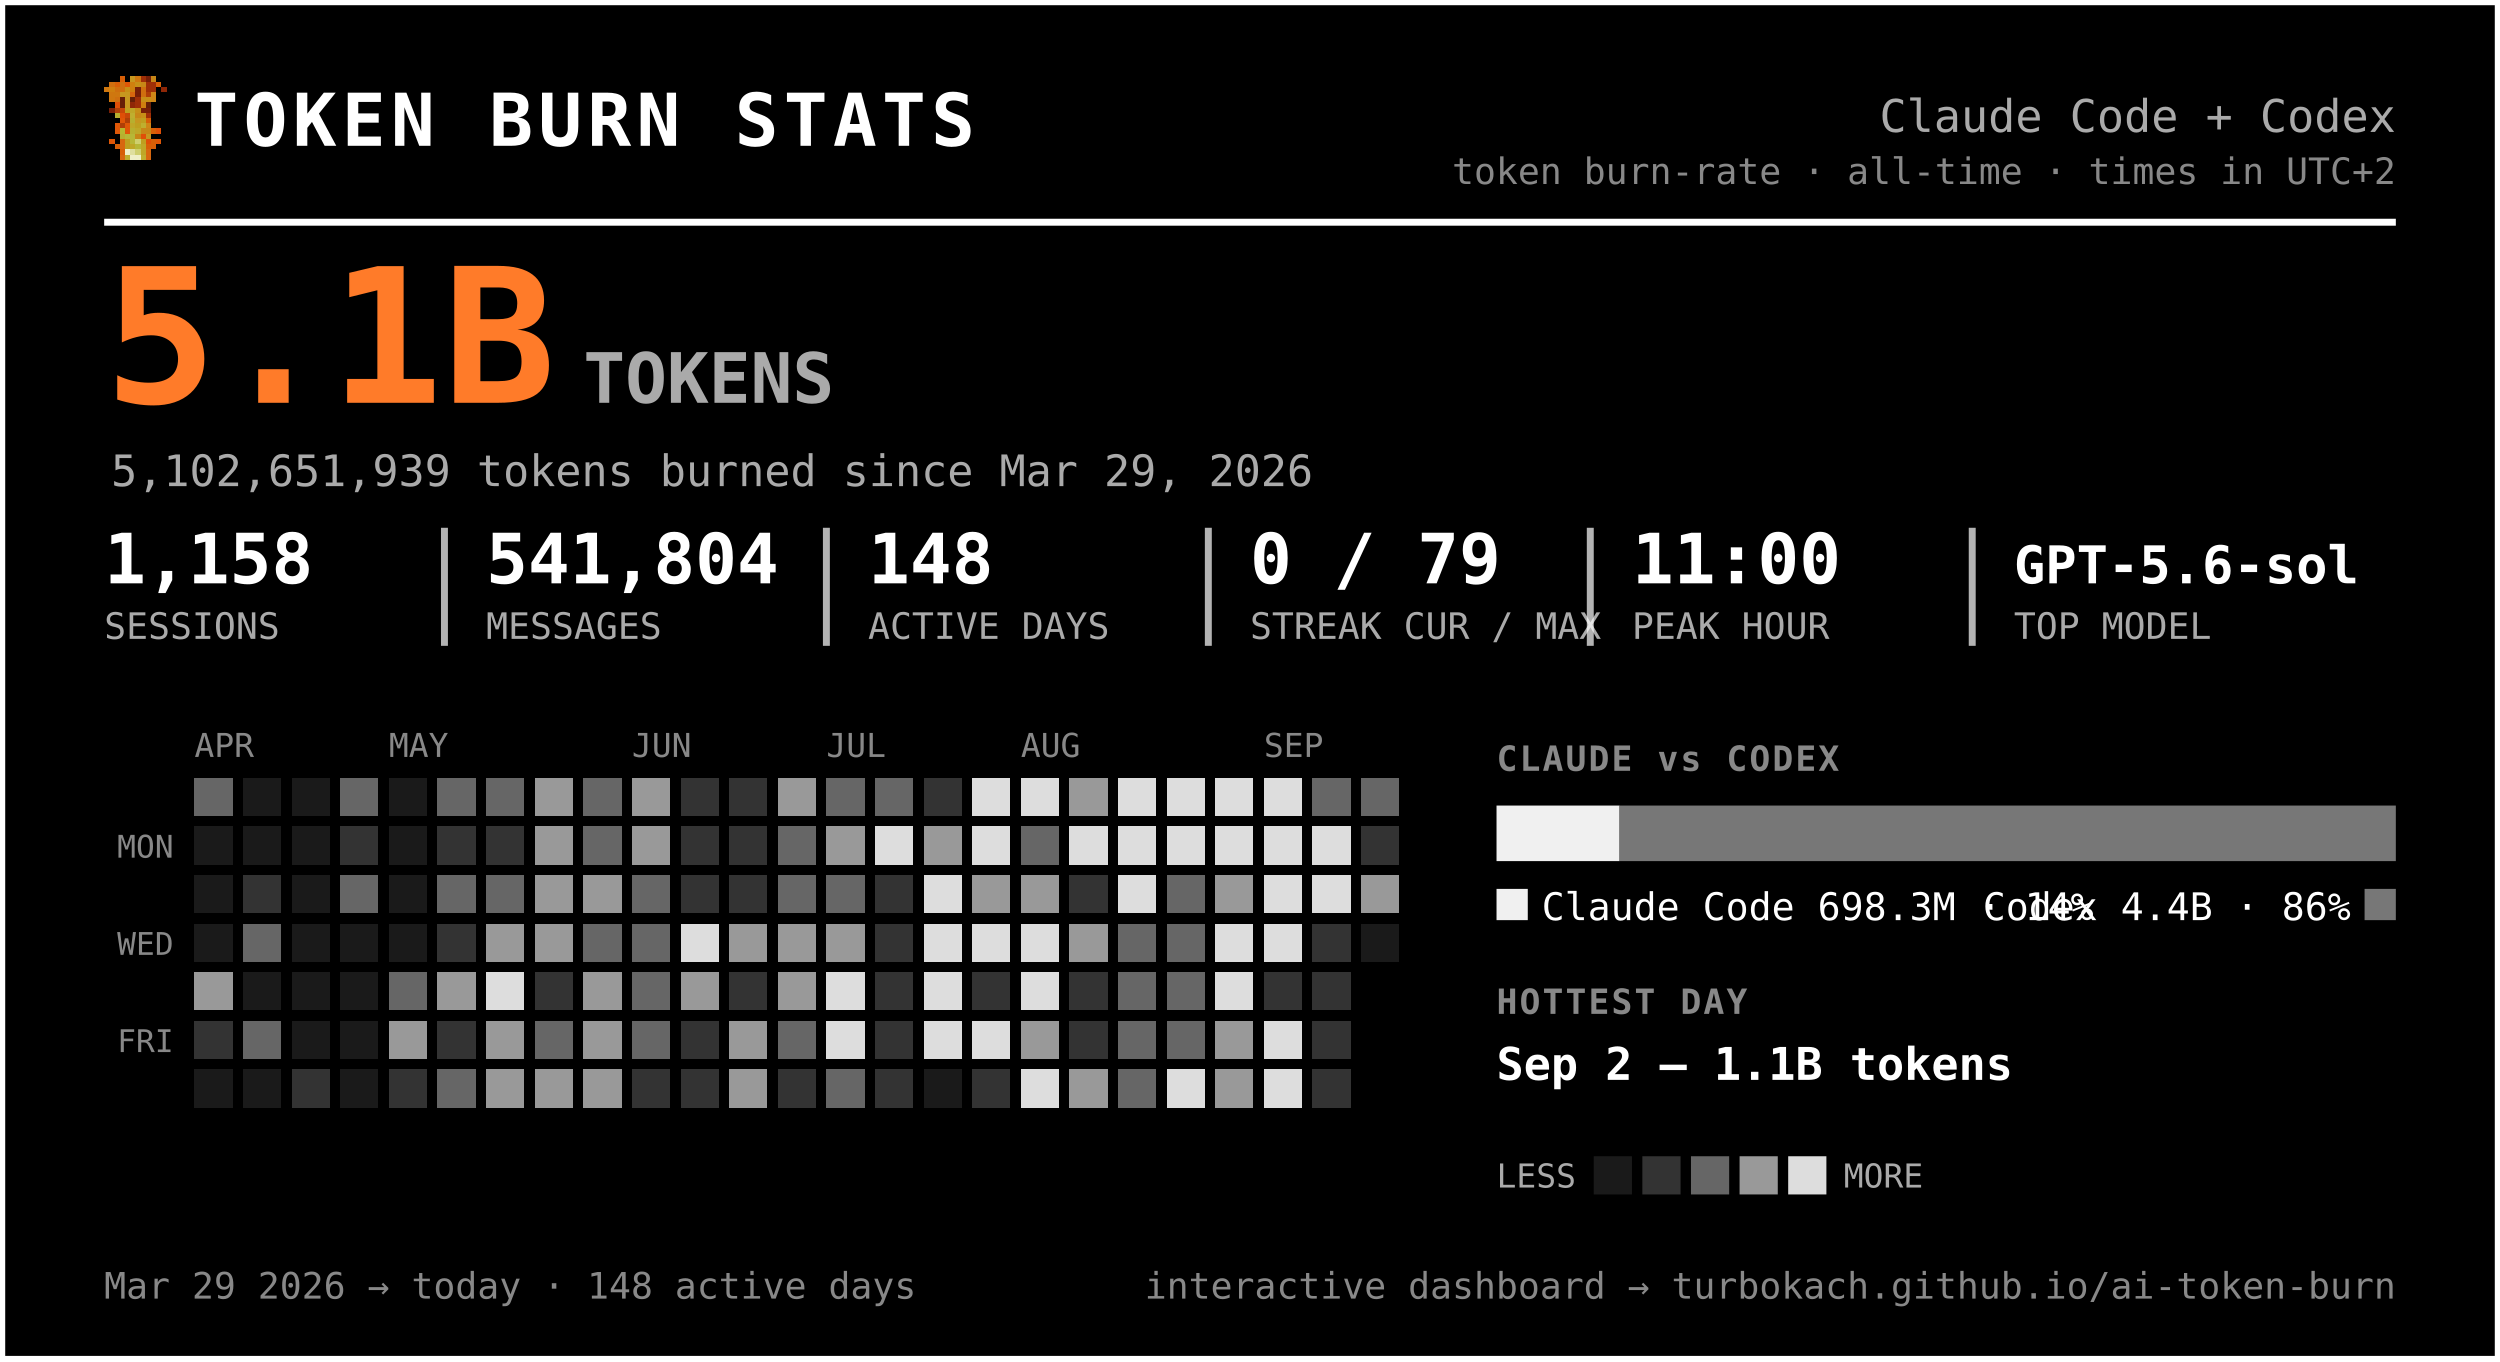
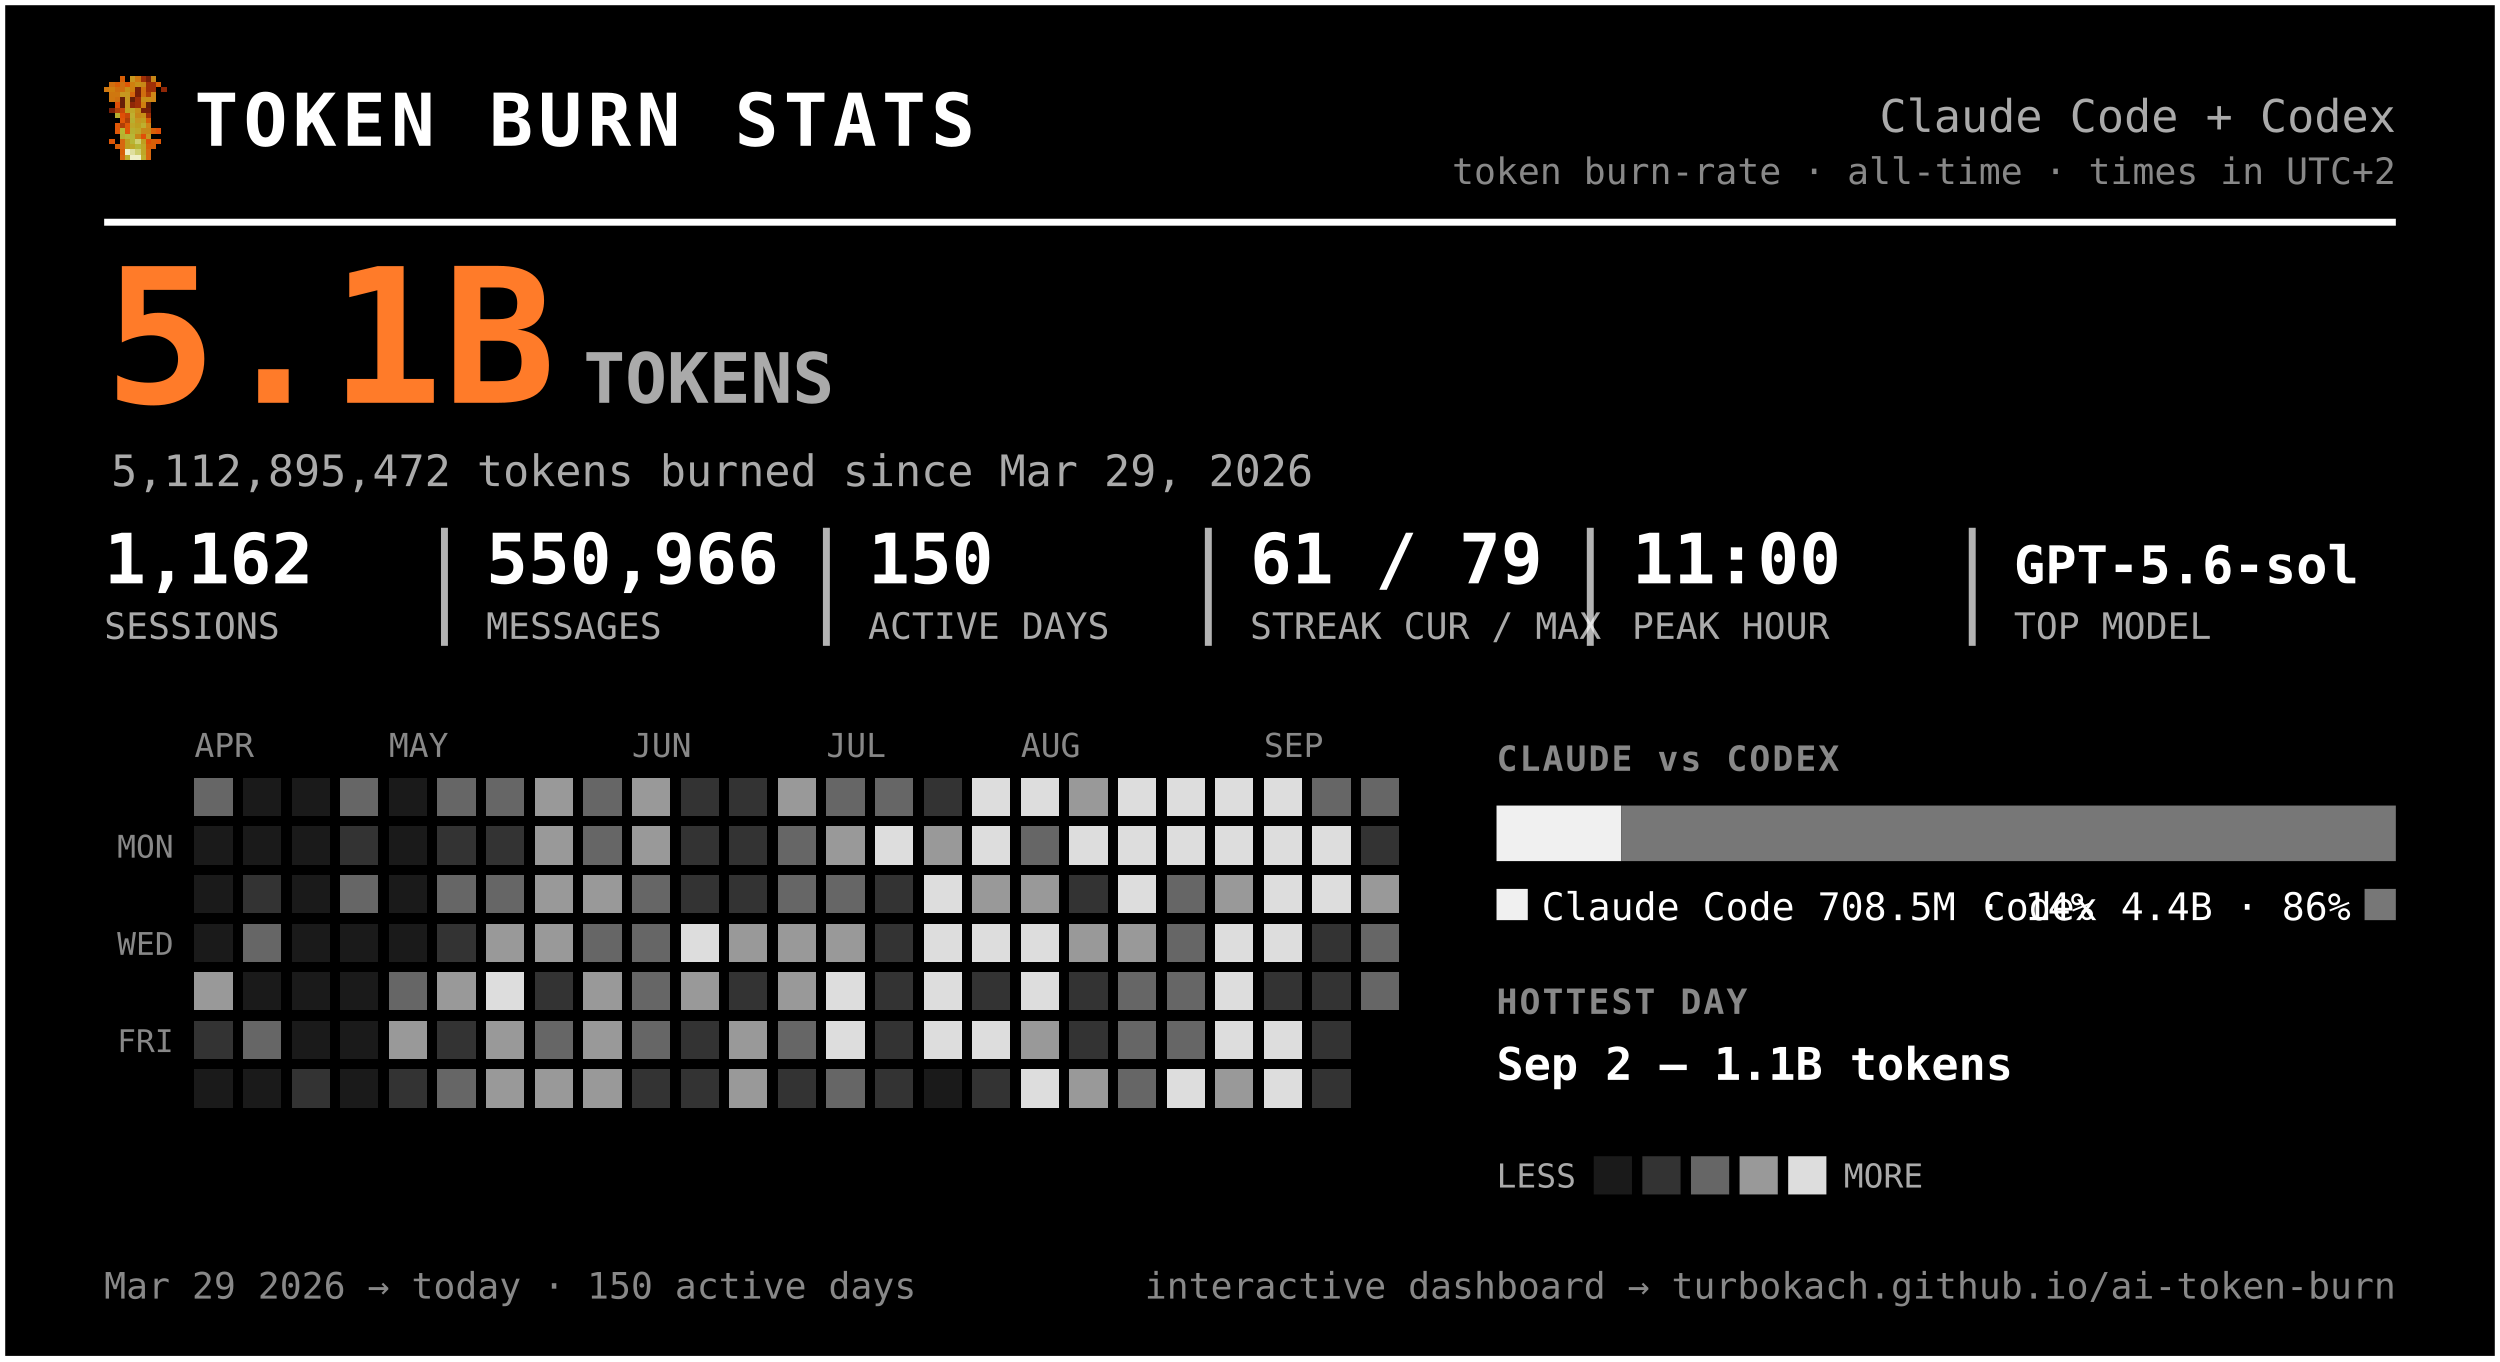
<svg xmlns="http://www.w3.org/2000/svg" width="720" height="392" viewBox="0 0 720 392" font-family="ui-monospace, 'SF Mono', 'Cascadia Code', Menlo, Consolas, monospace" role="img" aria-label="Token burn — Claude Code + Codex">
  <rect x="0.5" y="0.5" width="719" height="391" rx="0" fill="#000000" stroke="#ffffff" stroke-width="2" />
  <g transform="translate(30,22) scale(1.5)" shape-rendering="crispEdges">
    <rect x="3" y="0" width="1" height="1" fill="#d75f07" />
    <rect x="5" y="0" width="1" height="1" fill="#c7971f" />
    <rect x="6" y="0" width="1" height="1" fill="#cf770f" />
    <rect x="7" y="0" width="1" height="1" fill="#9f2f07" />
    <rect x="8" y="0" width="1" height="1" fill="#771f07" />
    <rect x="9" y="0" width="1" height="1" fill="#c78717" />
    <rect x="1" y="1" width="1" height="1" fill="#cf6f0f" />
    <rect x="2" y="1" width="1" height="1" fill="#d75f07" />
    <rect x="3" y="1" width="1" height="1" fill="#cf6f0f" />
    <rect x="4" y="1" width="1" height="1" fill="#df5707" />
    <rect x="5" y="1" width="1" height="1" fill="#cf7f0f" />
    <rect x="6" y="1" width="1" height="1" fill="#c78f17" />
    <rect x="7" y="1" width="1" height="1" fill="#c78717" />
    <rect x="8" y="1" width="1" height="1" fill="#9f2f07" />
    <rect x="9" y="1" width="1" height="1" fill="#9f2f07" />
    <rect x="10" y="1" width="1" height="1" fill="#d75f07" />
    <rect x="0" y="2" width="1" height="1" fill="#cf770f" />
    <rect x="1" y="2" width="1" height="1" fill="#cf7f0f" />
    <rect x="2" y="2" width="1" height="1" fill="#cf6f0f" />
    <rect x="3" y="2" width="1" height="1" fill="#cf6f0f" />
    <rect x="4" y="2" width="1" height="1" fill="#c78f17" />
    <rect x="5" y="2" width="1" height="1" fill="#cf7f0f" />
    <rect x="6" y="2" width="1" height="1" fill="#771f07" />
    <rect x="7" y="2" width="1" height="1" fill="#cf6f0f" />
    <rect x="8" y="2" width="1" height="1" fill="#9f2f07" />
    <rect x="9" y="2" width="1" height="1" fill="#9f2f07" />
    <rect x="11" y="2" width="1" height="1" fill="#8f2707" />
    <rect x="1" y="3" width="1" height="1" fill="#cf770f" />
    <rect x="2" y="3" width="1" height="1" fill="#cf770f" />
    <rect x="3" y="3" width="1" height="1" fill="#c7971f" />
    <rect x="4" y="3" width="1" height="1" fill="#c7971f" />
    <rect x="5" y="3" width="1" height="1" fill="#d7670f" />
    <rect x="6" y="3" width="1" height="1" fill="#771f07" />
    <rect x="7" y="3" width="1" height="1" fill="#cf6f0f" />
    <rect x="8" y="3" width="1" height="1" fill="#af3f07" />
    <rect x="9" y="3" width="1" height="1" fill="#cf8717" />
    <rect x="1" y="4" width="1" height="1" fill="#cf770f" />
    <rect x="2" y="4" width="1" height="1" fill="#cf6f0f" />
    <rect x="3" y="4" width="1" height="1" fill="#671f07" />
    <rect x="4" y="4" width="1" height="1" fill="#c7971f" />
    <rect x="5" y="4" width="1" height="1" fill="#671f07" />
    <rect x="6" y="4" width="1" height="1" fill="#9f2f07" />
    <rect x="7" y="4" width="1" height="1" fill="#c78f17" />
    <rect x="8" y="4" width="1" height="1" fill="#c78f17" />
    <rect x="9" y="4" width="1" height="1" fill="#cf8717" />
    <rect x="2" y="5" width="1" height="1" fill="#df4f07" />
    <rect x="3" y="5" width="1" height="1" fill="#671f07" />
    <rect x="4" y="5" width="1" height="1" fill="#c7971f" />
    <rect x="5" y="5" width="1" height="1" fill="#8f2707" />
    <rect x="6" y="5" width="1" height="1" fill="#9f2f07" />
    <rect x="7" y="5" width="1" height="1" fill="#cf7f0f" />
    <rect x="8" y="5" width="1" height="1" fill="#671f07" />
    <rect x="1" y="6" width="1" height="1" fill="#771f07" />
    <rect x="2" y="6" width="1" height="1" fill="#af3f07" />
    <rect x="3" y="6" width="1" height="1" fill="#c74707" />
    <rect x="4" y="6" width="1" height="1" fill="#bf9f1f" />
    <rect x="5" y="6" width="1" height="1" fill="#bfa727" />
    <rect x="6" y="6" width="1" height="1" fill="#c78f17" />
    <rect x="7" y="6" width="1" height="1" fill="#771f07" />
    <rect x="8" y="6" width="1" height="1" fill="#771f07" />
    <rect x="2" y="7" width="1" height="1" fill="#b7af2f" />
    <rect x="3" y="7" width="1" height="1" fill="#df4f07" />
    <rect x="4" y="7" width="1" height="1" fill="#c74707" />
    <rect x="5" y="7" width="1" height="1" fill="#bfaf2f" />
    <rect x="6" y="7" width="1" height="1" fill="#c78717" />
    <rect x="7" y="7" width="1" height="1" fill="#c78f17" />
    <rect x="8" y="7" width="1" height="1" fill="#9f2f07" />
    <rect x="3" y="8" width="1" height="1" fill="#df5707" />
    <rect x="4" y="8" width="1" height="1" fill="#af3f07" />
    <rect x="5" y="8" width="1" height="1" fill="#b7af2f" />
    <rect x="6" y="8" width="1" height="1" fill="#c7971f" />
    <rect x="7" y="8" width="1" height="1" fill="#bf9f1f" />
    <rect x="8" y="8" width="1" height="1" fill="#d75f07" />
    <rect x="2" y="9" width="1" height="1" fill="#df5707" />
    <rect x="3" y="9" width="1" height="1" fill="#af3f07" />
    <rect x="4" y="9" width="1" height="1" fill="#df5707" />
    <rect x="5" y="9" width="1" height="1" fill="#bfa727" />
    <rect x="6" y="9" width="1" height="1" fill="#bf9f1f" />
    <rect x="7" y="9" width="1" height="1" fill="#bfaf2f" />
    <rect x="8" y="9" width="1" height="1" fill="#cf8717" />
    <rect x="2" y="10" width="1" height="1" fill="#df5707" />
    <rect x="3" y="10" width="1" height="1" fill="#b7b72f" />
    <rect x="4" y="10" width="1" height="1" fill="#df5707" />
    <rect x="5" y="10" width="1" height="1" fill="#b7af2f" />
    <rect x="6" y="10" width="1" height="1" fill="#bfa727" />
    <rect x="7" y="10" width="1" height="1" fill="#c78717" />
    <rect x="8" y="10" width="1" height="1" fill="#c78717" />
    <rect x="9" y="10" width="1" height="1" fill="#d75f07" />
    <rect x="10" y="10" width="1" height="1" fill="#df4f07" />
    <rect x="3" y="11" width="1" height="1" fill="#b7af2f" />
    <rect x="4" y="11" width="1" height="1" fill="#b7b737" />
    <rect x="5" y="11" width="1" height="1" fill="#b7b737" />
    <rect x="6" y="11" width="1" height="1" fill="#c78717" />
    <rect x="7" y="11" width="1" height="1" fill="#df4f07" />
    <rect x="8" y="11" width="1" height="1" fill="#c7971f" />
    <rect x="1" y="12" width="1" height="1" fill="#df5707" />
    <rect x="3" y="12" width="1" height="1" fill="#d7670f" />
    <rect x="4" y="12" width="1" height="1" fill="#bf9f1f" />
    <rect x="5" y="12" width="1" height="1" fill="#b7b737" />
    <rect x="6" y="12" width="1" height="1" fill="#cfcf6f" />
    <rect x="7" y="12" width="1" height="1" fill="#bf9f1f" />
    <rect x="8" y="12" width="1" height="1" fill="#df4f07" />
    <rect x="9" y="12" width="1" height="1" fill="#d75f07" />
    <rect x="10" y="12" width="1" height="1" fill="#df5707" />
    <rect x="2" y="13" width="1" height="1" fill="#d75f07" />
    <rect x="3" y="13" width="1" height="1" fill="#d7670f" />
    <rect x="4" y="13" width="1" height="1" fill="#bf9f1f" />
    <rect x="5" y="13" width="1" height="1" fill="#bfa727" />
    <rect x="6" y="13" width="1" height="1" fill="#b7b737" />
    <rect x="7" y="13" width="1" height="1" fill="#bfa727" />
    <rect x="8" y="13" width="1" height="1" fill="#d75f07" />
    <rect x="9" y="13" width="1" height="1" fill="#d75f07" />
    <rect x="3" y="14" width="1" height="1" fill="#d75f07" />
    <rect x="4" y="14" width="1" height="1" fill="#efefc7" />
    <rect x="5" y="14" width="1" height="1" fill="#dfdf9f" />
    <rect x="6" y="14" width="1" height="1" fill="#cfcf6f" />
    <rect x="7" y="14" width="1" height="1" fill="#bfa727" />
    <rect x="8" y="14" width="1" height="1" fill="#d7670f" />
    <rect x="3" y="15" width="1" height="1" fill="#d7670f" />
    <rect x="4" y="15" width="1" height="1" fill="#bfaf2f" />
    <rect x="5" y="15" width="1" height="1" fill="#efefc7" />
    <rect x="6" y="15" width="1" height="1" fill="#efefc7" />
    <rect x="7" y="15" width="1" height="1" fill="#bfaf2f" />
    <rect x="8" y="15" width="1" height="1" fill="#d7670f" />
  </g>
  <text x="56.0" y="42.0" font-size="21" fill="#ffffff" font-weight="800" letter-spacing="1.5">TOKEN BURN STATS</text>
  <text x="690.0" y="38.0" font-size="13" fill="#aaaaaa" text-anchor="end">Claude Code + Codex</text>
  <text x="690.0" y="53.0" font-size="10.5" fill="#888888" text-anchor="end">token burn-rate · all-time · times in UTC+2</text>
  <line x1="30" y1="64" x2="690" y2="64" stroke="#ffffff" stroke-width="2" />
  <text x="30.0" y="116.0" font-size="54" fill="#ff7b29" font-weight="800">5.1B</text>
  <text x="168.0" y="116.0" font-size="20" fill="#aaaaaa" font-weight="600">TOKENS</text>
-   <text x="32.0" y="140.0" font-size="12.5" fill="#aaaaaa">5,102,651,939 tokens burned since Mar 29, 2026</text>
-   <text x="30.0" y="168.0" font-size="20" fill="#ffffff" font-weight="700">1,158</text>
+   <text x="32.0" y="140.0" font-size="12.5" fill="#aaaaaa">5,112,895,472 tokens burned since Mar 29, 2026</text>
+   <text x="30.0" y="168.0" font-size="20" fill="#ffffff" font-weight="700">1,162</text>
  <text x="30.0" y="184.0" font-size="10.5" fill="#aaaaaa">SESSIONS</text>
-   <text x="140.0" y="168.0" font-size="20" fill="#ffffff" font-weight="700">541,804</text>
+   <text x="140.0" y="168.0" font-size="20" fill="#ffffff" font-weight="700">550,966</text>
  <text x="140.0" y="184.0" font-size="10.5" fill="#aaaaaa">MESSAGES</text>
  <line x1="128.0" y1="152" x2="128.0" y2="186" stroke="#ffffff" stroke-width="2" opacity="0.7" />
-   <text x="250.0" y="168.0" font-size="20" fill="#ffffff" font-weight="700">148</text>
+   <text x="250.0" y="168.0" font-size="20" fill="#ffffff" font-weight="700">150</text>
  <text x="250.0" y="184.0" font-size="10.5" fill="#aaaaaa">ACTIVE DAYS</text>
  <line x1="238.0" y1="152" x2="238.0" y2="186" stroke="#ffffff" stroke-width="2" opacity="0.7" />
-   <text x="360.0" y="168.0" font-size="20" fill="#ffffff" font-weight="700">0 / 79</text>
+   <text x="360.0" y="168.0" font-size="20" fill="#ffffff" font-weight="700">61 / 79</text>
  <text x="360.0" y="184.0" font-size="10.5" fill="#aaaaaa">STREAK CUR / MAX</text>
  <line x1="348.0" y1="152" x2="348.0" y2="186" stroke="#ffffff" stroke-width="2" opacity="0.7" />
  <text x="470.0" y="168.0" font-size="20" fill="#ffffff" font-weight="700">11:00</text>
  <text x="470.0" y="184.0" font-size="10.5" fill="#aaaaaa">PEAK HOUR</text>
  <line x1="458.0" y1="152" x2="458.0" y2="186" stroke="#ffffff" stroke-width="2" opacity="0.7" />
  <text x="580.0" y="168.0" font-size="15" fill="#ffffff" font-weight="700">GPT-5.6-sol</text>
  <text x="580.0" y="184.0" font-size="10.5" fill="#aaaaaa">TOP MODEL</text>
  <line x1="568.0" y1="152" x2="568.0" y2="186" stroke="#ffffff" stroke-width="2" opacity="0.7" />
  <text x="56.0" y="218.0" font-size="9.5" fill="#888888">APR</text>
  <text x="112.0" y="218.0" font-size="9.5" fill="#888888">MAY</text>
  <text x="182.0" y="218.0" font-size="9.5" fill="#888888">JUN</text>
  <text x="238.0" y="218.0" font-size="9.5" fill="#888888">JUL</text>
  <text x="294.0" y="218.0" font-size="9.5" fill="#888888">AUG</text>
  <text x="364.0" y="218.0" font-size="9.5" fill="#888888">SEP</text>
  <text x="50.0" y="247.0" font-size="9" fill="#888888" text-anchor="end">MON</text>
  <text x="50.0" y="275.0" font-size="9" fill="#888888" text-anchor="end">WED</text>
  <text x="50.0" y="303.0" font-size="9" fill="#888888" text-anchor="end">FRI</text>
  <g shape-rendering="crispEdges">
    <rect x="126" y="238" width="11" height="11" rx="0" fill="#333333" />
    <rect x="126" y="252" width="11" height="11" rx="0" fill="#666666" />
    <rect x="126" y="266" width="11" height="11" rx="0" fill="#333333" />
    <rect x="126" y="280" width="11" height="11" rx="0" fill="#999999" />
    <rect x="126" y="294" width="11" height="11" rx="0" fill="#333333" />
    <rect x="126" y="308" width="11" height="11" rx="0" fill="#666666" />
    <rect x="140" y="224" width="11" height="11" rx="0" fill="#666666" />
    <rect x="140" y="238" width="11" height="11" rx="0" fill="#333333" />
    <rect x="140" y="252" width="11" height="11" rx="0" fill="#666666" />
    <rect x="140" y="266" width="11" height="11" rx="0" fill="#999999" />
    <rect x="140" y="280" width="11" height="11" rx="0" fill="#dddddd" />
    <rect x="140" y="294" width="11" height="11" rx="0" fill="#999999" />
    <rect x="140" y="308" width="11" height="11" rx="0" fill="#999999" />
    <rect x="154" y="224" width="11" height="11" rx="0" fill="#999999" />
    <rect x="154" y="238" width="11" height="11" rx="0" fill="#999999" />
    <rect x="154" y="252" width="11" height="11" rx="0" fill="#999999" />
    <rect x="154" y="266" width="11" height="11" rx="0" fill="#999999" />
    <rect x="154" y="280" width="11" height="11" rx="0" fill="#333333" />
    <rect x="154" y="294" width="11" height="11" rx="0" fill="#666666" />
    <rect x="154" y="308" width="11" height="11" rx="0" fill="#999999" />
    <rect x="168" y="224" width="11" height="11" rx="0" fill="#666666" />
    <rect x="168" y="238" width="11" height="11" rx="0" fill="#666666" />
    <rect x="168" y="252" width="11" height="11" rx="0" fill="#999999" />
    <rect x="168" y="266" width="11" height="11" rx="0" fill="#666666" />
    <rect x="168" y="280" width="11" height="11" rx="0" fill="#999999" />
    <rect x="168" y="294" width="11" height="11" rx="0" fill="#999999" />
    <rect x="168" y="308" width="11" height="11" rx="0" fill="#999999" />
    <rect x="182" y="224" width="11" height="11" rx="0" fill="#999999" />
    <rect x="182" y="238" width="11" height="11" rx="0" fill="#999999" />
    <rect x="182" y="252" width="11" height="11" rx="0" fill="#666666" />
    <rect x="182" y="266" width="11" height="11" rx="0" fill="#666666" />
    <rect x="182" y="280" width="11" height="11" rx="0" fill="#666666" />
    <rect x="182" y="294" width="11" height="11" rx="0" fill="#666666" />
    <rect x="182" y="308" width="11" height="11" rx="0" fill="#333333" />
    <rect x="196" y="224" width="11" height="11" rx="0" fill="#333333" />
    <rect x="196" y="238" width="11" height="11" rx="0" fill="#333333" />
    <rect x="196" y="252" width="11" height="11" rx="0" fill="#333333" />
    <rect x="196" y="266" width="11" height="11" rx="0" fill="#dddddd" />
    <rect x="196" y="280" width="11" height="11" rx="0" fill="#999999" />
    <rect x="196" y="294" width="11" height="11" rx="0" fill="#333333" />
    <rect x="196" y="308" width="11" height="11" rx="0" fill="#333333" />
    <rect x="210" y="224" width="11" height="11" rx="0" fill="#333333" />
    <rect x="210" y="238" width="11" height="11" rx="0" fill="#333333" />
    <rect x="210" y="252" width="11" height="11" rx="0" fill="#333333" />
    <rect x="210" y="266" width="11" height="11" rx="0" fill="#999999" />
    <rect x="210" y="280" width="11" height="11" rx="0" fill="#333333" />
    <rect x="210" y="294" width="11" height="11" rx="0" fill="#999999" />
    <rect x="210" y="308" width="11" height="11" rx="0" fill="#999999" />
    <rect x="224" y="224" width="11" height="11" rx="0" fill="#999999" />
    <rect x="224" y="238" width="11" height="11" rx="0" fill="#666666" />
    <rect x="224" y="252" width="11" height="11" rx="0" fill="#666666" />
    <rect x="224" y="266" width="11" height="11" rx="0" fill="#999999" />
    <rect x="224" y="280" width="11" height="11" rx="0" fill="#999999" />
    <rect x="224" y="294" width="11" height="11" rx="0" fill="#666666" />
    <rect x="224" y="308" width="11" height="11" rx="0" fill="#333333" />
    <rect x="238" y="224" width="11" height="11" rx="0" fill="#666666" />
    <rect x="238" y="238" width="11" height="11" rx="0" fill="#999999" />
    <rect x="238" y="252" width="11" height="11" rx="0" fill="#666666" />
    <rect x="238" y="266" width="11" height="11" rx="0" fill="#999999" />
    <rect x="238" y="280" width="11" height="11" rx="0" fill="#dddddd" />
    <rect x="238" y="294" width="11" height="11" rx="0" fill="#dddddd" />
    <rect x="238" y="308" width="11" height="11" rx="0" fill="#666666" />
    <rect x="252" y="224" width="11" height="11" rx="0" fill="#666666" />
    <rect x="252" y="238" width="11" height="11" rx="0" fill="#dddddd" />
    <rect x="252" y="252" width="11" height="11" rx="0" fill="#333333" />
    <rect x="252" y="266" width="11" height="11" rx="0" fill="#333333" />
    <rect x="252" y="280" width="11" height="11" rx="0" fill="#333333" />
    <rect x="252" y="294" width="11" height="11" rx="0" fill="#333333" />
    <rect x="252" y="308" width="11" height="11" rx="0" fill="#333333" />
    <rect x="266" y="224" width="11" height="11" rx="0" fill="#333333" />
    <rect x="266" y="238" width="11" height="11" rx="0" fill="#999999" />
    <rect x="266" y="252" width="11" height="11" rx="0" fill="#dddddd" />
    <rect x="266" y="266" width="11" height="11" rx="0" fill="#dddddd" />
    <rect x="266" y="280" width="11" height="11" rx="0" fill="#dddddd" />
    <rect x="266" y="294" width="11" height="11" rx="0" fill="#dddddd" />
    <rect x="280" y="224" width="11" height="11" rx="0" fill="#dddddd" />
    <rect x="280" y="238" width="11" height="11" rx="0" fill="#dddddd" />
    <rect x="280" y="252" width="11" height="11" rx="0" fill="#999999" />
    <rect x="280" y="266" width="11" height="11" rx="0" fill="#dddddd" />
    <rect x="280" y="280" width="11" height="11" rx="0" fill="#333333" />
    <rect x="280" y="294" width="11" height="11" rx="0" fill="#dddddd" />
    <rect x="280" y="308" width="11" height="11" rx="0" fill="#333333" />
    <rect x="294" y="224" width="11" height="11" rx="0" fill="#dddddd" />
    <rect x="294" y="238" width="11" height="11" rx="0" fill="#666666" />
    <rect x="294" y="252" width="11" height="11" rx="0" fill="#999999" />
    <rect x="294" y="266" width="11" height="11" rx="0" fill="#dddddd" />
    <rect x="294" y="280" width="11" height="11" rx="0" fill="#dddddd" />
    <rect x="294" y="294" width="11" height="11" rx="0" fill="#999999" />
    <rect x="294" y="308" width="11" height="11" rx="0" fill="#dddddd" />
    <rect x="308" y="224" width="11" height="11" rx="0" fill="#999999" />
    <rect x="308" y="238" width="11" height="11" rx="0" fill="#dddddd" />
    <rect x="308" y="252" width="11" height="11" rx="0" fill="#333333" />
    <rect x="308" y="266" width="11" height="11" rx="0" fill="#999999" />
    <rect x="308" y="280" width="11" height="11" rx="0" fill="#333333" />
    <rect x="308" y="294" width="11" height="11" rx="0" fill="#333333" />
    <rect x="308" y="308" width="11" height="11" rx="0" fill="#999999" />
    <rect x="322" y="224" width="11" height="11" rx="0" fill="#dddddd" />
    <rect x="322" y="238" width="11" height="11" rx="0" fill="#dddddd" />
    <rect x="322" y="252" width="11" height="11" rx="0" fill="#dddddd" />
-     <rect x="322" y="266" width="11" height="11" rx="0" fill="#666666" />
+     <rect x="322" y="266" width="11" height="11" rx="0" fill="#999999" />
    <rect x="322" y="280" width="11" height="11" rx="0" fill="#666666" />
    <rect x="322" y="294" width="11" height="11" rx="0" fill="#666666" />
    <rect x="322" y="308" width="11" height="11" rx="0" fill="#666666" />
    <rect x="336" y="224" width="11" height="11" rx="0" fill="#dddddd" />
    <rect x="336" y="238" width="11" height="11" rx="0" fill="#dddddd" />
    <rect x="336" y="252" width="11" height="11" rx="0" fill="#666666" />
    <rect x="336" y="266" width="11" height="11" rx="0" fill="#666666" />
    <rect x="336" y="280" width="11" height="11" rx="0" fill="#666666" />
    <rect x="336" y="294" width="11" height="11" rx="0" fill="#666666" />
    <rect x="336" y="308" width="11" height="11" rx="0" fill="#dddddd" />
    <rect x="350" y="224" width="11" height="11" rx="0" fill="#dddddd" />
    <rect x="350" y="238" width="11" height="11" rx="0" fill="#dddddd" />
    <rect x="350" y="252" width="11" height="11" rx="0" fill="#999999" />
    <rect x="350" y="266" width="11" height="11" rx="0" fill="#dddddd" />
    <rect x="350" y="280" width="11" height="11" rx="0" fill="#dddddd" />
-     <rect x="350" y="294" width="11" height="11" rx="0" fill="#999999" />
+     <rect x="350" y="294" width="11" height="11" rx="0" fill="#dddddd" />
    <rect x="350" y="308" width="11" height="11" rx="0" fill="#999999" />
    <rect x="364" y="224" width="11" height="11" rx="0" fill="#dddddd" />
    <rect x="364" y="238" width="11" height="11" rx="0" fill="#dddddd" />
    <rect x="364" y="252" width="11" height="11" rx="0" fill="#dddddd" />
    <rect x="364" y="266" width="11" height="11" rx="0" fill="#dddddd" />
    <rect x="364" y="280" width="11" height="11" rx="0" fill="#333333" />
    <rect x="364" y="294" width="11" height="11" rx="0" fill="#dddddd" />
    <rect x="364" y="308" width="11" height="11" rx="0" fill="#dddddd" />
    <rect x="378" y="224" width="11" height="11" rx="0" fill="#666666" />
    <rect x="378" y="238" width="11" height="11" rx="0" fill="#dddddd" />
    <rect x="378" y="252" width="11" height="11" rx="0" fill="#dddddd" />
    <rect x="378" y="266" width="11" height="11" rx="0" fill="#333333" />
    <rect x="378" y="280" width="11" height="11" rx="0" fill="#333333" />
    <rect x="378" y="294" width="11" height="11" rx="0" fill="#333333" />
    <rect x="378" y="308" width="11" height="11" rx="0" fill="#333333" />
    <rect x="392" y="224" width="11" height="11" rx="0" fill="#666666" />
    <rect x="392" y="238" width="11" height="11" rx="0" fill="#333333" />
    <rect x="392" y="252" width="11" height="11" rx="0" fill="#999999" />
+     <rect x="392" y="266" width="11" height="11" rx="0" fill="#666666" />
+     <rect x="392" y="280" width="11" height="11" rx="0" fill="#666666" />
    <rect x="56" y="224" width="11" height="11" rx="0" fill="#666666" />
    <rect x="56" y="280" width="11" height="11" rx="0" fill="#999999" />
    <rect x="56" y="294" width="11" height="11" rx="0" fill="#333333" />
    <rect x="70" y="252" width="11" height="11" rx="0" fill="#333333" />
    <rect x="70" y="266" width="11" height="11" rx="0" fill="#666666" />
    <rect x="70" y="294" width="11" height="11" rx="0" fill="#666666" />
    <rect x="84" y="308" width="11" height="11" rx="0" fill="#333333" />
    <rect x="98" y="224" width="11" height="11" rx="0" fill="#666666" />
    <rect x="98" y="238" width="11" height="11" rx="0" fill="#333333" />
    <rect x="98" y="252" width="11" height="11" rx="0" fill="#666666" />
    <rect x="112" y="280" width="11" height="11" rx="0" fill="#666666" />
    <rect x="112" y="294" width="11" height="11" rx="0" fill="#999999" />
    <rect x="112" y="308" width="11" height="11" rx="0" fill="#333333" />
    <rect x="126" y="224" width="11" height="11" rx="0" fill="#666666" />
    <rect x="56" y="238" width="11" height="11" rx="0" fill="#1a1a1a" />
    <rect x="56" y="252" width="11" height="11" rx="0" fill="#1a1a1a" />
    <rect x="56" y="266" width="11" height="11" rx="0" fill="#1a1a1a" />
    <rect x="56" y="308" width="11" height="11" rx="0" fill="#1a1a1a" />
    <rect x="70" y="224" width="11" height="11" rx="0" fill="#1a1a1a" />
    <rect x="70" y="238" width="11" height="11" rx="0" fill="#1a1a1a" />
    <rect x="70" y="280" width="11" height="11" rx="0" fill="#1a1a1a" />
    <rect x="70" y="308" width="11" height="11" rx="0" fill="#1a1a1a" />
    <rect x="84" y="224" width="11" height="11" rx="0" fill="#1a1a1a" />
    <rect x="84" y="238" width="11" height="11" rx="0" fill="#1a1a1a" />
    <rect x="84" y="252" width="11" height="11" rx="0" fill="#1a1a1a" />
    <rect x="84" y="266" width="11" height="11" rx="0" fill="#1a1a1a" />
    <rect x="84" y="280" width="11" height="11" rx="0" fill="#1a1a1a" />
    <rect x="84" y="294" width="11" height="11" rx="0" fill="#1a1a1a" />
    <rect x="98" y="266" width="11" height="11" rx="0" fill="#1a1a1a" />
    <rect x="98" y="280" width="11" height="11" rx="0" fill="#1a1a1a" />
    <rect x="98" y="294" width="11" height="11" rx="0" fill="#1a1a1a" />
    <rect x="98" y="308" width="11" height="11" rx="0" fill="#1a1a1a" />
    <rect x="112" y="224" width="11" height="11" rx="0" fill="#1a1a1a" />
    <rect x="112" y="238" width="11" height="11" rx="0" fill="#1a1a1a" />
    <rect x="112" y="252" width="11" height="11" rx="0" fill="#1a1a1a" />
    <rect x="112" y="266" width="11" height="11" rx="0" fill="#1a1a1a" />
    <rect x="266" y="308" width="11" height="11" rx="0" fill="#1a1a1a" />
-     <rect x="392" y="266" width="11" height="11" rx="0" fill="#1a1a1a" />
  </g>
  <text x="431.0" y="222.0" font-size="10" fill="#888888" font-weight="700" letter-spacing="0.6">CLAUDE vs CODEX</text>
-   <path d="M431.00,232 H466.44 L466.44,232 V248.00 L466.44,248.00 H431.00 L431.00,248.00 V232.00 L431.00,232.00 Z" fill="#f0f0f0" />
-   <path d="M466.44,232 H690.00 L690.00,232 V248.00 L690.00,248.00 H466.44 L466.44,248.00 V232.00 L466.44,232.00 Z" fill="#777777" />
+   <path d="M431.00,232 H466.89 L466.89,232 V248.00 L466.89,248.00 H431.00 L431.00,248.00 V232.00 L431.00,232.00 Z" fill="#f0f0f0" />
+   <path d="M466.89,232 H690.00 L690.00,232 V248.00 L690.00,248.00 H466.89 L466.89,248.00 V232.00 L466.89,232.00 Z" fill="#777777" />
  <rect x="431" y="256" width="9" height="9" rx="0" fill="#f0f0f0" />
-   <text x="444.0" y="265.0" font-size="11" fill="#ffffff">Claude Code  698.3M · 14%</text>
+   <text x="444.0" y="265.0" font-size="11" fill="#ffffff">Claude Code  708.5M · 14%</text>
  <rect x="681.0" y="256" width="9" height="9" rx="0" fill="#777777" />
  <text x="677.0" y="265.0" font-size="11" fill="#ffffff" text-anchor="end">Codex  4.4B · 86%</text>
  <text x="431.0" y="292.0" font-size="10" fill="#888888" font-weight="700" letter-spacing="0.6">HOTTEST DAY</text>
  <text x="431.0" y="311.0" font-size="13" fill="#ffffff" font-weight="600">Sep 2 — 1.1B tokens</text>
  <text x="431.0" y="342.0" font-size="9.5" fill="#aaaaaa">LESS</text>
  <rect x="459" y="333" width="11" height="11" rx="0" fill="#1a1a1a" />
  <rect x="473" y="333" width="11" height="11" rx="0" fill="#333333" />
  <rect x="487" y="333" width="11" height="11" rx="0" fill="#666666" />
  <rect x="501" y="333" width="11" height="11" rx="0" fill="#999999" />
  <rect x="515" y="333" width="11" height="11" rx="0" fill="#dddddd" />
  <text x="531.0" y="342.0" font-size="9.5" fill="#aaaaaa">MORE</text>
-   <text x="30.0" y="374.0" font-size="10.5" fill="#888888">Mar 29 2026 → today  ·  148 active days</text>
+   <text x="30.0" y="374.0" font-size="10.5" fill="#888888">Mar 29 2026 → today  ·  150 active days</text>
  <text x="690.0" y="374.0" font-size="10.5" fill="#888888" text-anchor="end">interactive dashboard → turbokach.github.io/ai-token-burn</text>
</svg>
